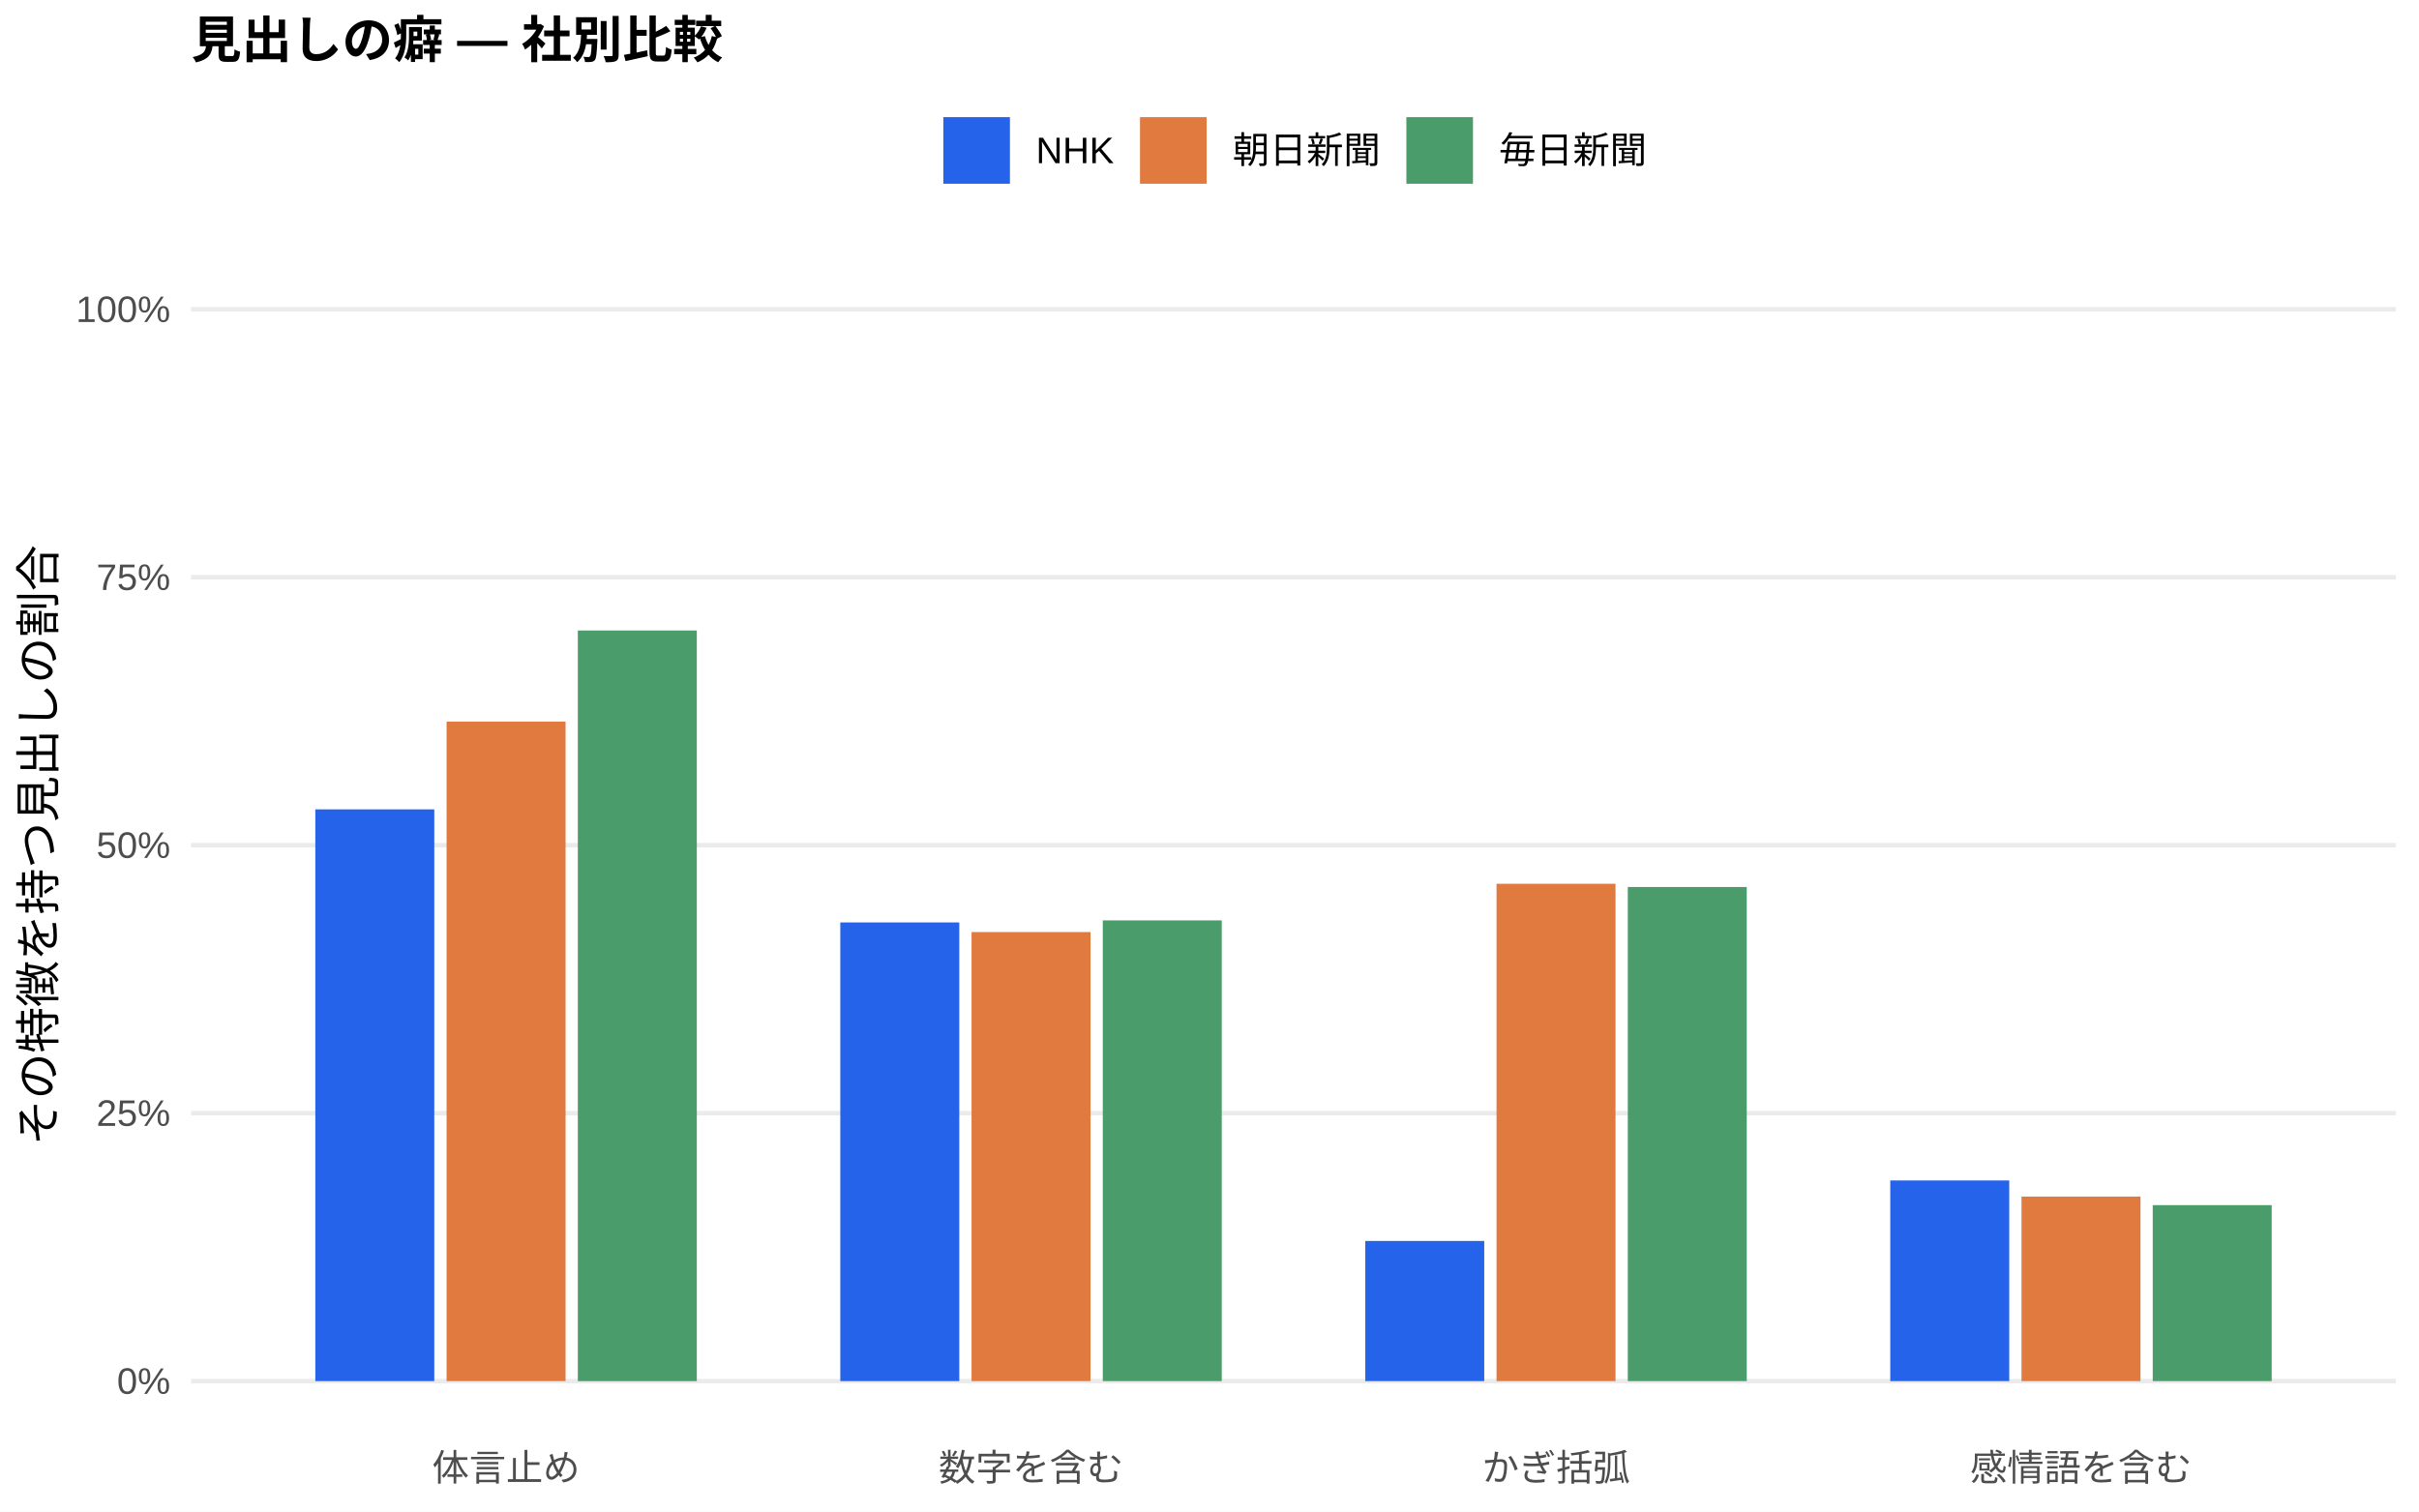
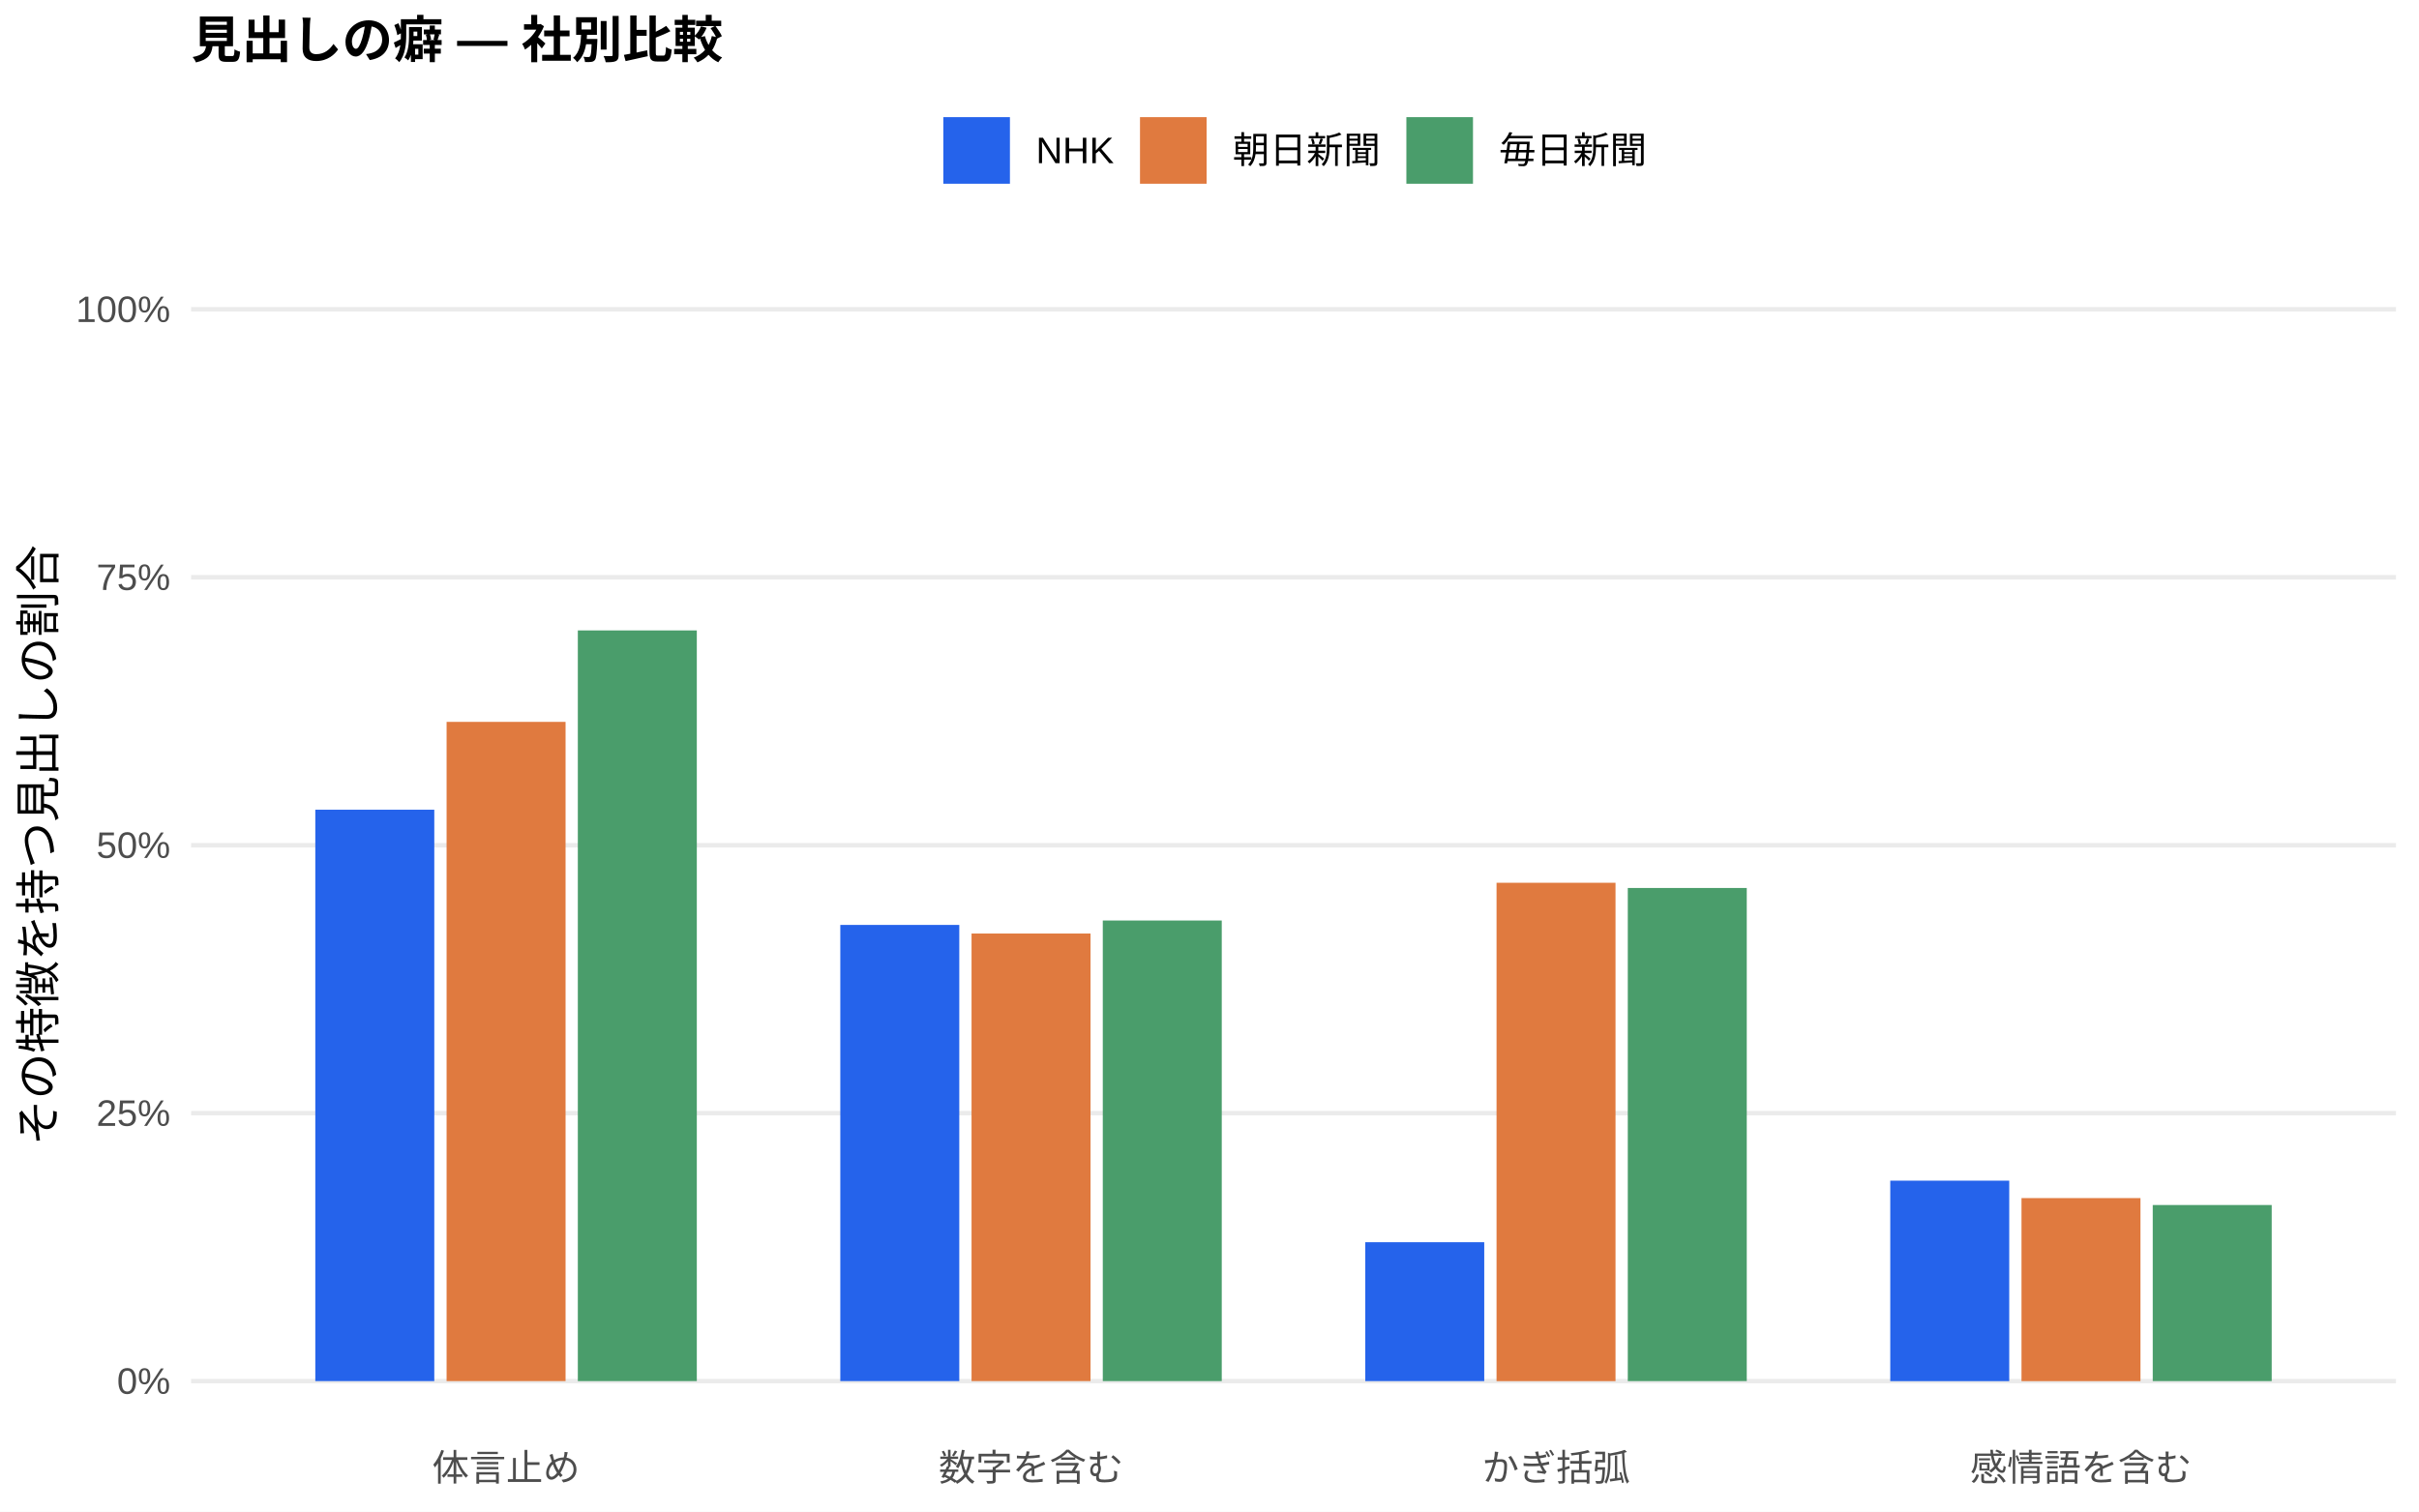
<svg xmlns="http://www.w3.org/2000/svg" width="576.00pt" height="360.00pt" viewBox="0 0 576.00 360.00">
  <g class="svglite">
    <defs>
      <style type="text/css">
    .svglite line, .svglite polyline, .svglite polygon, .svglite path, .svglite rect, .svglite circle {
      fill: none;
      stroke: #000000;
      stroke-linecap: round;
      stroke-linejoin: round;
      stroke-miterlimit: 10.00;
    }
    .svglite text {
      white-space: pre;
    }
    .svglite g.glyphgroup path {
      fill: inherit;
      stroke: none;
    }
  </style>
    </defs>
    <rect width="100%" height="100%" style="stroke: none; fill: #FFFFFF;" />
    <defs>
      <clipPath id="cpMC4wMHw1NzYuMDB8MC4wMHwzNjAuMDA=">
        <rect x="0.00" y="0.00" width="576.00" height="360.00" />
      </clipPath>
    </defs>
    <g clip-path="url(#cpMC4wMHw1NzYuMDB8MC4wMHwzNjAuMDA=)">
      <rect x="0.00" y="0.00" width="576.00" height="360.00" style="stroke-width: 1.07; stroke: none; fill: #FFFFFF;" />
    </g>
    <defs>
      <clipPath id="cpNDUuNTB8NTcwLjUyfDYwLjkxfDM0MS43MQ==">
        <rect x="45.50" y="60.91" width="525.02" height="280.80" />
      </clipPath>
    </defs>
    <g clip-path="url(#cpNDUuNTB8NTcwLjUyfDYwLjkxfDM0MS43MQ==)">
      <polyline points="45.50,328.94 570.52,328.94 " style="stroke-width: 1.07; stroke: #EBEBEB; stroke-linecap: butt;" />
      <polyline points="45.50,265.12 570.52,265.12 " style="stroke-width: 1.07; stroke: #EBEBEB; stroke-linecap: butt;" />
      <polyline points="45.50,201.31 570.52,201.31 " style="stroke-width: 1.07; stroke: #EBEBEB; stroke-linecap: butt;" />
      <polyline points="45.50,137.49 570.52,137.49 " style="stroke-width: 1.07; stroke: #EBEBEB; stroke-linecap: butt;" />
      <polyline points="45.50,73.67 570.52,73.67 " style="stroke-width: 1.07; stroke: #EBEBEB; stroke-linecap: butt;" />
-       <rect x="75.08" y="192.77" width="28.33" height="136.17" style="stroke-width: 1.07; stroke: none; stroke-linecap: butt; stroke-linejoin: miter; fill: #2563EB;" />
-       <rect x="200.09" y="219.70" width="28.33" height="109.24" style="stroke-width: 1.07; stroke: none; stroke-linecap: butt; stroke-linejoin: miter; fill: #2563EB;" />
-       <rect x="325.09" y="295.56" width="28.33" height="33.38" style="stroke-width: 1.07; stroke: none; stroke-linecap: butt; stroke-linejoin: miter; fill: #2563EB;" />
-       <rect x="450.10" y="281.15" width="28.33" height="47.79" style="stroke-width: 1.07; stroke: none; stroke-linecap: butt; stroke-linejoin: miter; fill: #2563EB;" />
-       <rect x="106.34" y="171.86" width="28.33" height="157.08" style="stroke-width: 1.07; stroke: none; stroke-linecap: butt; stroke-linejoin: miter; fill: #E07A3F;" />
-       <rect x="231.34" y="221.99" width="28.33" height="106.95" style="stroke-width: 1.07; stroke: none; stroke-linecap: butt; stroke-linejoin: miter; fill: #E07A3F;" />
-       <rect x="356.35" y="210.49" width="28.33" height="118.45" style="stroke-width: 1.07; stroke: none; stroke-linecap: butt; stroke-linejoin: miter; fill: #E07A3F;" />
-       <rect x="481.35" y="284.99" width="28.33" height="43.95" style="stroke-width: 1.07; stroke: none; stroke-linecap: butt; stroke-linejoin: miter; fill: #E07A3F;" />
-       <rect x="137.59" y="150.17" width="28.33" height="178.78" style="stroke-width: 1.07; stroke: none; stroke-linecap: butt; stroke-linejoin: miter; fill: #4A9D6B;" />
-       <rect x="262.59" y="219.21" width="28.33" height="109.73" style="stroke-width: 1.07; stroke: none; stroke-linecap: butt; stroke-linejoin: miter; fill: #4A9D6B;" />
-       <rect x="387.60" y="211.26" width="28.33" height="117.68" style="stroke-width: 1.07; stroke: none; stroke-linecap: butt; stroke-linejoin: miter; fill: #4A9D6B;" />
-       <rect x="512.60" y="287.03" width="28.33" height="41.91" style="stroke-width: 1.07; stroke: none; stroke-linecap: butt; stroke-linejoin: miter; fill: #4A9D6B;" />
+       <rect x="75.08" y="192.85" width="28.33" height="136.09" style="stroke-width: 1.07; stroke: none; stroke-linecap: butt; stroke-linejoin: miter; fill: #2563EB;" />
+       <rect x="200.09" y="220.29" width="28.33" height="108.65" style="stroke-width: 1.07; stroke: none; stroke-linecap: butt; stroke-linejoin: miter; fill: #2563EB;" />
+       <rect x="325.09" y="295.86" width="28.33" height="33.08" style="stroke-width: 1.07; stroke: none; stroke-linecap: butt; stroke-linejoin: miter; fill: #2563EB;" />
+       <rect x="450.10" y="281.20" width="28.33" height="47.75" style="stroke-width: 1.07; stroke: none; stroke-linecap: butt; stroke-linejoin: miter; fill: #2563EB;" />
+       <rect x="106.34" y="171.93" width="28.33" height="157.01" style="stroke-width: 1.07; stroke: none; stroke-linecap: butt; stroke-linejoin: miter; fill: #E07A3F;" />
+       <rect x="231.34" y="222.34" width="28.33" height="106.60" style="stroke-width: 1.07; stroke: none; stroke-linecap: butt; stroke-linejoin: miter; fill: #E07A3F;" />
+       <rect x="356.35" y="210.25" width="28.33" height="118.70" style="stroke-width: 1.07; stroke: none; stroke-linecap: butt; stroke-linejoin: miter; fill: #E07A3F;" />
+       <rect x="481.35" y="285.35" width="28.33" height="43.60" style="stroke-width: 1.07; stroke: none; stroke-linecap: butt; stroke-linejoin: miter; fill: #E07A3F;" />
+       <rect x="137.59" y="150.15" width="28.33" height="178.79" style="stroke-width: 1.07; stroke: none; stroke-linecap: butt; stroke-linejoin: miter; fill: #4A9D6B;" />
+       <rect x="262.59" y="219.24" width="28.33" height="109.70" style="stroke-width: 1.07; stroke: none; stroke-linecap: butt; stroke-linejoin: miter; fill: #4A9D6B;" />
+       <rect x="387.60" y="211.49" width="28.33" height="117.45" style="stroke-width: 1.07; stroke: none; stroke-linecap: butt; stroke-linejoin: miter; fill: #4A9D6B;" />
+       <rect x="512.60" y="287.00" width="28.33" height="41.94" style="stroke-width: 1.07; stroke: none; stroke-linecap: butt; stroke-linejoin: miter; fill: #4A9D6B;" />
    </g>
    <g clip-path="url(#cpMC4wMHw1NzYuMDB8MC4wMHwzNjAuMDA=)">
      <text x="40.57" y="331.97" text-anchor="end" style="font-size: 8.80px;fill: #4D4D4D; font-family: &quot;Liberation Sans&quot;;" textLength="12.72px" lengthAdjust="spacingAndGlyphs">0%</text>
      <text x="40.57" y="268.15" text-anchor="end" style="font-size: 8.80px;fill: #4D4D4D; font-family: &quot;Liberation Sans&quot;;" textLength="17.61px" lengthAdjust="spacingAndGlyphs">25%</text>
      <text x="40.57" y="204.33" text-anchor="end" style="font-size: 8.80px;fill: #4D4D4D; font-family: &quot;Liberation Sans&quot;;" textLength="17.61px" lengthAdjust="spacingAndGlyphs">50%</text>
      <text x="40.57" y="140.52" text-anchor="end" style="font-size: 8.80px;fill: #4D4D4D; font-family: &quot;Liberation Sans&quot;;" textLength="17.61px" lengthAdjust="spacingAndGlyphs">75%</text>
      <text x="40.57" y="76.70" text-anchor="end" style="font-size: 8.80px;fill: #4D4D4D; font-family: &quot;Liberation Sans&quot;;" textLength="22.50px" lengthAdjust="spacingAndGlyphs">100%</text>
      <text x="120.50" y="352.69" text-anchor="middle" style="font-size: 8.80px;fill: #4D4D4D; font-family: &quot;Liberation Sans&quot;;" textLength="35.19px" lengthAdjust="spacingAndGlyphs">体言止め</text>
      <text x="245.51" y="352.69" text-anchor="middle" style="font-size: 8.80px;fill: #4D4D4D; font-family: &quot;Liberation Sans&quot;;" textLength="43.98px" lengthAdjust="spacingAndGlyphs">数字を含む</text>
      <text x="370.51" y="352.69" text-anchor="middle" style="font-size: 8.80px;fill: #4D4D4D; font-family: &quot;Liberation Sans&quot;;" textLength="35.19px" lengthAdjust="spacingAndGlyphs">かぎ括弧</text>
      <text x="495.52" y="352.69" text-anchor="middle" style="font-size: 8.80px;fill: #4D4D4D; font-family: &quot;Liberation Sans&quot;;" textLength="52.78px" lengthAdjust="spacingAndGlyphs">感情語を含む</text>
      <text transform="translate(13.05,201.31) rotate(-90)" text-anchor="middle" style="font-size: 11.00px; font-family: &quot;Liberation Sans&quot;;" textLength="143.00px" lengthAdjust="spacingAndGlyphs">その特徴を持つ見出しの割合</text>
      <rect x="224.62" y="27.90" width="15.86" height="15.86" style="stroke-width: 1.07; stroke: none; stroke-linecap: butt; stroke-linejoin: miter; fill: #2563EB;" />
      <rect x="271.45" y="27.90" width="15.86" height="15.86" style="stroke-width: 1.07; stroke: none; stroke-linecap: butt; stroke-linejoin: miter; fill: #E07A3F;" />
      <rect x="334.88" y="27.90" width="15.86" height="15.86" style="stroke-width: 1.07; stroke: none; stroke-linecap: butt; stroke-linejoin: miter; fill: #4A9D6B;" />
      <text x="246.67" y="38.86" style="font-size: 8.80px; font-family: &quot;Liberation Sans&quot;;" textLength="18.59px" lengthAdjust="spacingAndGlyphs">NHK</text>
      <text x="293.50" y="38.86" style="font-size: 8.80px; font-family: &quot;Liberation Sans&quot;;" textLength="35.19px" lengthAdjust="spacingAndGlyphs">朝日新聞</text>
      <text x="356.93" y="38.86" style="font-size: 8.80px; font-family: &quot;Liberation Sans&quot;;" textLength="35.19px" lengthAdjust="spacingAndGlyphs">毎日新聞</text>
      <text x="45.50" y="13.74" style="font-size: 12.00px; font-weight: bold; font-family: &quot;Liberation Sans&quot;;" textLength="126.66px" lengthAdjust="spacingAndGlyphs">見出しの癖 — 社別比較</text>
    </g>
  </g>
</svg>
